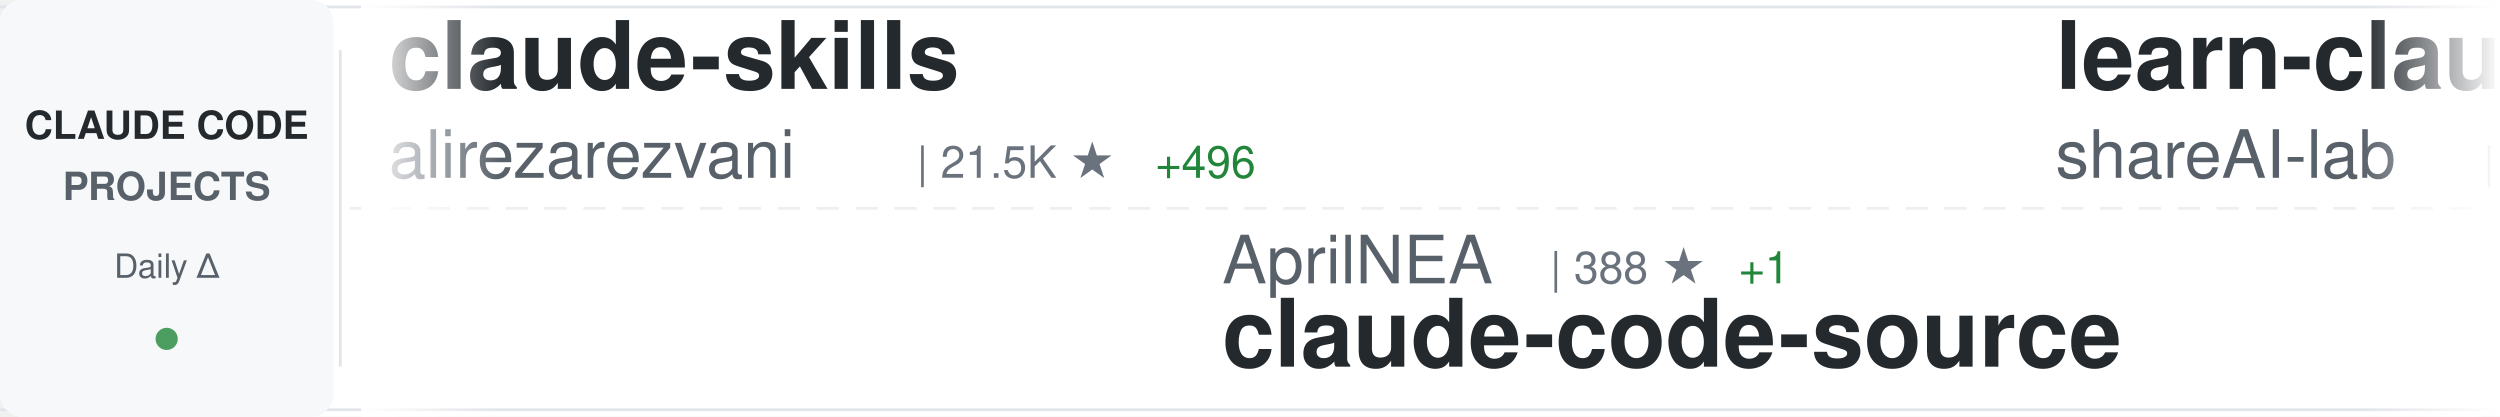
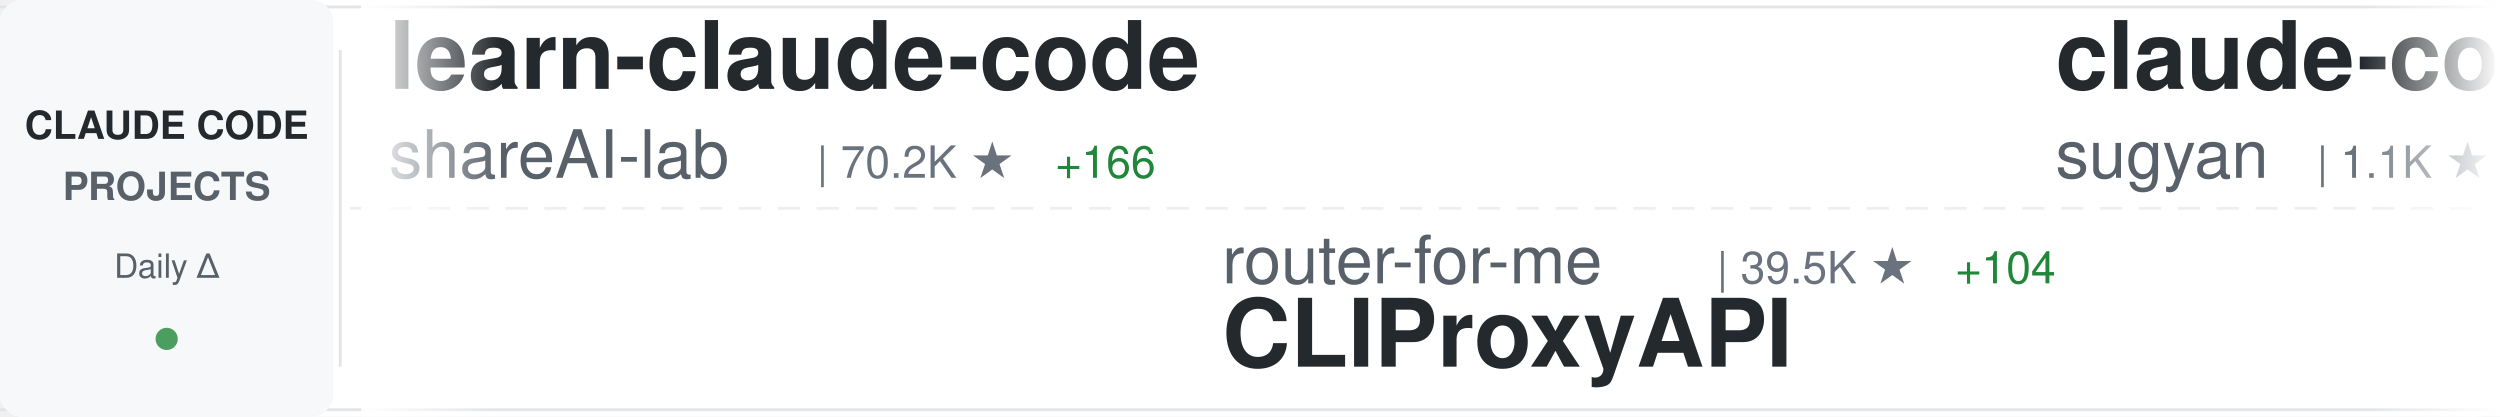
<svg xmlns="http://www.w3.org/2000/svg" width="900" height="150">
  <defs>
    <linearGradient id="awesomeLeftFade" x1="0%" y1="0%" x2="100%" y2="0%">
      <stop offset="0%" style="stop-color:#ffffff;stop-opacity:1" />
      <stop offset="100%" style="stop-color:#ffffff;stop-opacity:0" />
    </linearGradient>
    <linearGradient id="awesomeRightFade" x1="0%" y1="0%" x2="100%" y2="0%">
      <stop offset="0%" style="stop-color:#ffffff;stop-opacity:0" />
      <stop offset="100%" style="stop-color:#ffffff;stop-opacity:1" />
    </linearGradient>
  </defs>
  <rect width="900" height="150" fill="#ffffff" rx="8" />
  <rect x="0" y="2" width="900" height="1" fill="#e1e4e8" />
  <rect x="0" y="147" width="900" height="1" fill="#e1e4e8" />
  <line x1="0" y1="75" x2="900" y2="75" stroke="#e1e4e8" stroke-width="1" stroke-dasharray="8 6" opacity="0.6" />
  <rect x="0" y="0" width="120" height="150" fill="#f6f8fa" rx="8" />
  <text x="60" y="50" font-family="-apple-system, BlinkMacSystemFont, 'Segoe UI', Helvetica, Arial, sans-serif" font-size="14" font-weight="600" fill="#24292e" text-anchor="middle">CLAUDE CODE</text>
  <text x="60" y="72" font-family="-apple-system, BlinkMacSystemFont, 'Segoe UI', Helvetica, Arial, sans-serif" font-size="14" font-weight="600" fill="#586069" text-anchor="middle">PROJECTS</text>
  <text x="60" y="100" font-family="-apple-system, BlinkMacSystemFont, 'Segoe UI', Helvetica, Arial, sans-serif" font-size="12" font-weight="500" fill="#586069" text-anchor="middle">Daily Δ</text>
  <circle cx="60" cy="122" r="4" fill="#22863a" opacity="0.8" />
  <rect x="122" y="18" width="1" height="114" fill="#e1e4e8" />
  <clipPath id="awesomeTickerClip">
    <rect x="130" y="0" width="770" height="150" />
  </clipPath>
  <g clip-path="url(#awesomeTickerClip)">
    <g id="awesomeTickerItems">
      <animateTransform attributeName="transform" attributeType="XML" type="translate" from="0 0" to="-3000 0" dur="54s" repeatCount="indefinite" />
      <g transform="translate(0, 0)">
-         <text x="140" y="32" font-family="-apple-system, BlinkMacSystemFont, 'Segoe UI', Helvetica, Arial, sans-serif" font-size="34" font-weight="600" fill="#24292e">claude-skills</text>
-         <text x="140" y="64" font-family="-apple-system, BlinkMacSystemFont, 'Segoe UI', Helvetica, Arial, sans-serif" font-size="24" font-weight="400" fill="#586069">alirezarezvani</text>
-         <text x="330" y="64" font-family="-apple-system, BlinkMacSystemFont, 'Segoe UI', Helvetica, Arial, sans-serif" font-size="16" font-weight="500" fill="#6a737d">| 21.5K ★</text>
-         <text x="416" y="64" font-family="-apple-system, BlinkMacSystemFont, 'Segoe UI', Helvetica, Arial, sans-serif" font-size="16" font-weight="500" fill="#22863a"> +496</text>
-       </g>
-       <g transform="translate(300, 0)">
-         <text x="140" y="102" font-family="-apple-system, BlinkMacSystemFont, 'Segoe UI', Helvetica, Arial, sans-serif" font-size="24" font-weight="400" fill="#586069">AprilNEA</text>
-         <text x="258" y="102" font-family="-apple-system, BlinkMacSystemFont, 'Segoe UI', Helvetica, Arial, sans-serif" font-size="16" font-weight="500" fill="#6a737d">| 388 ★</text>
-         <text x="326" y="102" font-family="-apple-system, BlinkMacSystemFont, 'Segoe UI', Helvetica, Arial, sans-serif" font-size="16" font-weight="500" fill="#22863a"> +1</text>
-         <text x="140" y="132" font-family="-apple-system, BlinkMacSystemFont, 'Segoe UI', Helvetica, Arial, sans-serif" font-size="34" font-weight="600" fill="#24292e">claude-code-source</text>
-       </g>
-       <g transform="translate(600, 0)">
        <text x="140" y="32" font-family="-apple-system, BlinkMacSystemFont, 'Segoe UI', Helvetica, Arial, sans-serif" font-size="34" font-weight="600" fill="#24292e">learn-claude-code</text>
        <text x="140" y="64" font-family="-apple-system, BlinkMacSystemFont, 'Segoe UI', Helvetica, Arial, sans-serif" font-size="24" font-weight="400" fill="#586069">shareAI-lab</text>
        <text x="294" y="64" font-family="-apple-system, BlinkMacSystemFont, 'Segoe UI', Helvetica, Arial, sans-serif" font-size="16" font-weight="500" fill="#6a737d">| 70.2K ★</text>
-         <text x="380" y="64" font-family="-apple-system, BlinkMacSystemFont, 'Segoe UI', Helvetica, Arial, sans-serif" font-size="16" font-weight="500" fill="#22863a"> +162</text>
+         <text x="380" y="64" font-family="-apple-system, BlinkMacSystemFont, 'Segoe UI', Helvetica, Arial, sans-serif" font-size="16" font-weight="500" fill="#22863a"> +166</text>
+       </g>
+       <g transform="translate(300, 0)">
+         <text x="140" y="102" font-family="-apple-system, BlinkMacSystemFont, 'Segoe UI', Helvetica, Arial, sans-serif" font-size="24" font-weight="400" fill="#586069">router-for-me</text>
+         <text x="318" y="102" font-family="-apple-system, BlinkMacSystemFont, 'Segoe UI', Helvetica, Arial, sans-serif" font-size="16" font-weight="500" fill="#6a737d">| 39.5K ★</text>
+         <text x="404" y="102" font-family="-apple-system, BlinkMacSystemFont, 'Segoe UI', Helvetica, Arial, sans-serif" font-size="16" font-weight="500" fill="#22863a"> +104</text>
+         <text x="140" y="132" font-family="-apple-system, BlinkMacSystemFont, 'Segoe UI', Helvetica, Arial, sans-serif" font-size="34" font-weight="600" fill="#24292e">CLIProxyAPI</text>
+       </g>
+       <g transform="translate(600, 0)">
+         <text x="140" y="32" font-family="-apple-system, BlinkMacSystemFont, 'Segoe UI', Helvetica, Arial, sans-serif" font-size="34" font-weight="600" fill="#24292e">claude-code-webui</text>
+         <text x="140" y="64" font-family="-apple-system, BlinkMacSystemFont, 'Segoe UI', Helvetica, Arial, sans-serif" font-size="24" font-weight="400" fill="#586069">sugyan</text>
+         <text x="234" y="64" font-family="-apple-system, BlinkMacSystemFont, 'Segoe UI', Helvetica, Arial, sans-serif" font-size="16" font-weight="500" fill="#6a737d">| 1.1K ★</text>
      </g>
      <g transform="translate(900, 0)">
-         <text x="140" y="102" font-family="-apple-system, BlinkMacSystemFont, 'Segoe UI', Helvetica, Arial, sans-serif" font-size="24" font-weight="400" fill="#586069">liuup</text>
-         <text x="222" y="102" font-family="-apple-system, BlinkMacSystemFont, 'Segoe UI', Helvetica, Arial, sans-serif" font-size="16" font-weight="500" fill="#6a737d">| 3.5K ★</text>
-         <text x="299" y="102" font-family="-apple-system, BlinkMacSystemFont, 'Segoe UI', Helvetica, Arial, sans-serif" font-size="16" font-weight="500" fill="#22863a"> +15</text>
-         <text x="140" y="132" font-family="-apple-system, BlinkMacSystemFont, 'Segoe UI', Helvetica, Arial, sans-serif" font-size="34" font-weight="600" fill="#24292e">claude-code-analysis</text>
+         <text x="140" y="102" font-family="-apple-system, BlinkMacSystemFont, 'Segoe UI', Helvetica, Arial, sans-serif" font-size="24" font-weight="400" fill="#586069">digitalsamba</text>
+         <text x="306" y="102" font-family="-apple-system, BlinkMacSystemFont, 'Segoe UI', Helvetica, Arial, sans-serif" font-size="16" font-weight="500" fill="#6a737d">| 1.7K ★</text>
+         <text x="383" y="102" font-family="-apple-system, BlinkMacSystemFont, 'Segoe UI', Helvetica, Arial, sans-serif" font-size="16" font-weight="500" fill="#22863a"> +14</text>
+         <text x="140" y="132" font-family="-apple-system, BlinkMacSystemFont, 'Segoe UI', Helvetica, Arial, sans-serif" font-size="34" font-weight="600" fill="#24292e">claude-code-video-toolki...</text>
      </g>
      <g transform="translate(1200, 0)">
-         <text x="140" y="32" font-family="-apple-system, BlinkMacSystemFont, 'Segoe UI', Helvetica, Arial, sans-serif" font-size="34" font-weight="600" fill="#24292e">claude-code</text>
-         <text x="140" y="64" font-family="-apple-system, BlinkMacSystemFont, 'Segoe UI', Helvetica, Arial, sans-serif" font-size="24" font-weight="400" fill="#586069">alex000kim</text>
-         <text x="282" y="64" font-family="-apple-system, BlinkMacSystemFont, 'Segoe UI', Helvetica, Arial, sans-serif" font-size="16" font-weight="500" fill="#6a737d">| 231 ★</text>
+         <text x="140" y="32" font-family="-apple-system, BlinkMacSystemFont, 'Segoe UI', Helvetica, Arial, sans-serif" font-size="34" font-weight="600" fill="#24292e">claude-code-ultimate-gui...</text>
+         <text x="140" y="64" font-family="-apple-system, BlinkMacSystemFont, 'Segoe UI', Helvetica, Arial, sans-serif" font-size="24" font-weight="400" fill="#586069">FlorianBruniaux</text>
+         <text x="342" y="64" font-family="-apple-system, BlinkMacSystemFont, 'Segoe UI', Helvetica, Arial, sans-serif" font-size="16" font-weight="500" fill="#6a737d">| 5.4K ★</text>
+         <text x="419" y="64" font-family="-apple-system, BlinkMacSystemFont, 'Segoe UI', Helvetica, Arial, sans-serif" font-size="16" font-weight="500" fill="#22863a"> +18</text>
      </g>
      <g transform="translate(1500, 0)">
+         <text x="140" y="102" font-family="-apple-system, BlinkMacSystemFont, 'Segoe UI', Helvetica, Arial, sans-serif" font-size="24" font-weight="400" fill="#586069">anthropics</text>
+         <text x="282" y="102" font-family="-apple-system, BlinkMacSystemFont, 'Segoe UI', Helvetica, Arial, sans-serif" font-size="16" font-weight="500" fill="#6a737d">| 8.3K ★</text>
+         <text x="359" y="102" font-family="-apple-system, BlinkMacSystemFont, 'Segoe UI', Helvetica, Arial, sans-serif" font-size="16" font-weight="500" fill="#22863a"> +21</text>
+         <text x="140" y="132" font-family="-apple-system, BlinkMacSystemFont, 'Segoe UI', Helvetica, Arial, sans-serif" font-size="34" font-weight="600" fill="#24292e">claude-code-action</text>
+       </g>
+       <g transform="translate(1800, 0)">
+         <text x="140" y="32" font-family="-apple-system, BlinkMacSystemFont, 'Segoe UI', Helvetica, Arial, sans-serif" font-size="34" font-weight="600" fill="#24292e">claude-code-tudou</text>
+         <text x="140" y="64" font-family="-apple-system, BlinkMacSystemFont, 'Segoe UI', Helvetica, Arial, sans-serif" font-size="24" font-weight="400" fill="#586069">AICoderTudou</text>
+         <text x="306" y="64" font-family="-apple-system, BlinkMacSystemFont, 'Segoe UI', Helvetica, Arial, sans-serif" font-size="16" font-weight="500" fill="#6a737d">| 498 ★</text>
+         <text x="374" y="64" font-family="-apple-system, BlinkMacSystemFont, 'Segoe UI', Helvetica, Arial, sans-serif" font-size="16" font-weight="500" fill="#22863a"> +1</text>
+       </g>
+       <g transform="translate(2100, 0)">
+         <text x="140" y="102" font-family="-apple-system, BlinkMacSystemFont, 'Segoe UI', Helvetica, Arial, sans-serif" font-size="24" font-weight="400" fill="#586069">disler</text>
+         <text x="234" y="102" font-family="-apple-system, BlinkMacSystemFont, 'Segoe UI', Helvetica, Arial, sans-serif" font-size="16" font-weight="500" fill="#6a737d">| 3.8K ★</text>
+         <text x="311" y="102" font-family="-apple-system, BlinkMacSystemFont, 'Segoe UI', Helvetica, Arial, sans-serif" font-size="16" font-weight="500" fill="#22863a"> +1</text>
+         <text x="140" y="132" font-family="-apple-system, BlinkMacSystemFont, 'Segoe UI', Helvetica, Arial, sans-serif" font-size="34" font-weight="600" fill="#24292e">claude-code-hooks-master...</text>
+       </g>
+       <g transform="translate(2400, 0)">
+         <text x="140" y="32" font-family="-apple-system, BlinkMacSystemFont, 'Segoe UI', Helvetica, Arial, sans-serif" font-size="34" font-weight="600" fill="#24292e">claude-code-sourcemap</text>
+         <text x="140" y="64" font-family="-apple-system, BlinkMacSystemFont, 'Segoe UI', Helvetica, Arial, sans-serif" font-size="24" font-weight="400" fill="#586069">ChinaSiro</text>
+         <text x="270" y="64" font-family="-apple-system, BlinkMacSystemFont, 'Segoe UI', Helvetica, Arial, sans-serif" font-size="16" font-weight="500" fill="#6a737d">| 9.5K ★</text>
+         <text x="347" y="64" font-family="-apple-system, BlinkMacSystemFont, 'Segoe UI', Helvetica, Arial, sans-serif" font-size="16" font-weight="500" fill="#22863a"> +6</text>
+       </g>
+       <g transform="translate(2700, 0)">
        <text x="140" y="102" font-family="-apple-system, BlinkMacSystemFont, 'Segoe UI', Helvetica, Arial, sans-serif" font-size="24" font-weight="400" fill="#586069">codeaashu</text>
        <text x="270" y="102" font-family="-apple-system, BlinkMacSystemFont, 'Segoe UI', Helvetica, Arial, sans-serif" font-size="16" font-weight="500" fill="#6a737d">| 3.1K ★</text>
-         <text x="347" y="102" font-family="-apple-system, BlinkMacSystemFont, 'Segoe UI', Helvetica, Arial, sans-serif" font-size="16" font-weight="500" fill="#22863a"> +6</text>
+         <text x="347" y="102" font-family="-apple-system, BlinkMacSystemFont, 'Segoe UI', Helvetica, Arial, sans-serif" font-size="16" font-weight="500" fill="#22863a"> +5</text>
        <text x="140" y="132" font-family="-apple-system, BlinkMacSystemFont, 'Segoe UI', Helvetica, Arial, sans-serif" font-size="34" font-weight="600" fill="#24292e">claude-code</text>
      </g>
-       <g transform="translate(1800, 0)">
-         <text x="140" y="32" font-family="-apple-system, BlinkMacSystemFont, 'Segoe UI', Helvetica, Arial, sans-serif" font-size="34" font-weight="600" fill="#24292e">ECC</text>
-         <text x="140" y="64" font-family="-apple-system, BlinkMacSystemFont, 'Segoe UI', Helvetica, Arial, sans-serif" font-size="24" font-weight="400" fill="#586069">affaan-m</text>
-         <text x="258" y="64" font-family="-apple-system, BlinkMacSystemFont, 'Segoe UI', Helvetica, Arial, sans-serif" font-size="16" font-weight="500" fill="#6a737d">| 226.9K ★</text>
-         <text x="353" y="64" font-family="-apple-system, BlinkMacSystemFont, 'Segoe UI', Helvetica, Arial, sans-serif" font-size="16" font-weight="500" fill="#22863a"> +363</text>
-       </g>
-       <g transform="translate(2100, 0)">
-         <text x="140" y="102" font-family="-apple-system, BlinkMacSystemFont, 'Segoe UI', Helvetica, Arial, sans-serif" font-size="24" font-weight="400" fill="#586069">lorryjovens-hub</text>
-         <text x="342" y="102" font-family="-apple-system, BlinkMacSystemFont, 'Segoe UI', Helvetica, Arial, sans-serif" font-size="16" font-weight="500" fill="#6a737d">| 1.7K ★</text>
-         <text x="140" y="132" font-family="-apple-system, BlinkMacSystemFont, 'Segoe UI', Helvetica, Arial, sans-serif" font-size="34" font-weight="600" fill="#24292e">claude-code-rust</text>
-       </g>
-       <g transform="translate(2400, 0)">
-         <text x="140" y="32" font-family="-apple-system, BlinkMacSystemFont, 'Segoe UI', Helvetica, Arial, sans-serif" font-size="34" font-weight="600" fill="#24292e">claude-code-source</text>
-         <text x="140" y="64" font-family="-apple-system, BlinkMacSystemFont, 'Segoe UI', Helvetica, Arial, sans-serif" font-size="24" font-weight="400" fill="#586069">hangsman</text>
-         <text x="258" y="64" font-family="-apple-system, BlinkMacSystemFont, 'Segoe UI', Helvetica, Arial, sans-serif" font-size="16" font-weight="500" fill="#6a737d">| 787 ★</text>
-       </g>
-       <g transform="translate(2700, 0)">
-         <text x="140" y="102" font-family="-apple-system, BlinkMacSystemFont, 'Segoe UI', Helvetica, Arial, sans-serif" font-size="24" font-weight="400" fill="#586069">carlvellotti</text>
-         <text x="306" y="102" font-family="-apple-system, BlinkMacSystemFont, 'Segoe UI', Helvetica, Arial, sans-serif" font-size="16" font-weight="500" fill="#6a737d">| 2.1K ★</text>
-         <text x="383" y="102" font-family="-apple-system, BlinkMacSystemFont, 'Segoe UI', Helvetica, Arial, sans-serif" font-size="16" font-weight="500" fill="#22863a"> +3</text>
-         <text x="140" y="132" font-family="-apple-system, BlinkMacSystemFont, 'Segoe UI', Helvetica, Arial, sans-serif" font-size="34" font-weight="600" fill="#24292e">claude-code-pm-course</text>
-       </g>
      <g transform="translate(3000, 0)">
-         <text x="140" y="32" font-family="-apple-system, BlinkMacSystemFont, 'Segoe UI', Helvetica, Arial, sans-serif" font-size="34" font-weight="600" fill="#24292e">claude-skills</text>
-         <text x="140" y="64" font-family="-apple-system, BlinkMacSystemFont, 'Segoe UI', Helvetica, Arial, sans-serif" font-size="24" font-weight="400" fill="#586069">alirezarezvani</text>
-         <text x="330" y="64" font-family="-apple-system, BlinkMacSystemFont, 'Segoe UI', Helvetica, Arial, sans-serif" font-size="16" font-weight="500" fill="#6a737d">| 21.5K ★</text>
-         <text x="416" y="64" font-family="-apple-system, BlinkMacSystemFont, 'Segoe UI', Helvetica, Arial, sans-serif" font-size="16" font-weight="500" fill="#22863a"> +496</text>
-       </g>
-       <g transform="translate(3300, 0)">
-         <text x="140" y="102" font-family="-apple-system, BlinkMacSystemFont, 'Segoe UI', Helvetica, Arial, sans-serif" font-size="24" font-weight="400" fill="#586069">AprilNEA</text>
-         <text x="258" y="102" font-family="-apple-system, BlinkMacSystemFont, 'Segoe UI', Helvetica, Arial, sans-serif" font-size="16" font-weight="500" fill="#6a737d">| 388 ★</text>
-         <text x="326" y="102" font-family="-apple-system, BlinkMacSystemFont, 'Segoe UI', Helvetica, Arial, sans-serif" font-size="16" font-weight="500" fill="#22863a"> +1</text>
-         <text x="140" y="132" font-family="-apple-system, BlinkMacSystemFont, 'Segoe UI', Helvetica, Arial, sans-serif" font-size="34" font-weight="600" fill="#24292e">claude-code-source</text>
-       </g>
-       <g transform="translate(3600, 0)">
        <text x="140" y="32" font-family="-apple-system, BlinkMacSystemFont, 'Segoe UI', Helvetica, Arial, sans-serif" font-size="34" font-weight="600" fill="#24292e">learn-claude-code</text>
        <text x="140" y="64" font-family="-apple-system, BlinkMacSystemFont, 'Segoe UI', Helvetica, Arial, sans-serif" font-size="24" font-weight="400" fill="#586069">shareAI-lab</text>
        <text x="294" y="64" font-family="-apple-system, BlinkMacSystemFont, 'Segoe UI', Helvetica, Arial, sans-serif" font-size="16" font-weight="500" fill="#6a737d">| 70.2K ★</text>
-         <text x="380" y="64" font-family="-apple-system, BlinkMacSystemFont, 'Segoe UI', Helvetica, Arial, sans-serif" font-size="16" font-weight="500" fill="#22863a"> +162</text>
+         <text x="380" y="64" font-family="-apple-system, BlinkMacSystemFont, 'Segoe UI', Helvetica, Arial, sans-serif" font-size="16" font-weight="500" fill="#22863a"> +166</text>
+       </g>
+       <g transform="translate(3300, 0)">
+         <text x="140" y="102" font-family="-apple-system, BlinkMacSystemFont, 'Segoe UI', Helvetica, Arial, sans-serif" font-size="24" font-weight="400" fill="#586069">router-for-me</text>
+         <text x="318" y="102" font-family="-apple-system, BlinkMacSystemFont, 'Segoe UI', Helvetica, Arial, sans-serif" font-size="16" font-weight="500" fill="#6a737d">| 39.5K ★</text>
+         <text x="404" y="102" font-family="-apple-system, BlinkMacSystemFont, 'Segoe UI', Helvetica, Arial, sans-serif" font-size="16" font-weight="500" fill="#22863a"> +104</text>
+         <text x="140" y="132" font-family="-apple-system, BlinkMacSystemFont, 'Segoe UI', Helvetica, Arial, sans-serif" font-size="34" font-weight="600" fill="#24292e">CLIProxyAPI</text>
+       </g>
+       <g transform="translate(3600, 0)">
+         <text x="140" y="32" font-family="-apple-system, BlinkMacSystemFont, 'Segoe UI', Helvetica, Arial, sans-serif" font-size="34" font-weight="600" fill="#24292e">claude-code-webui</text>
+         <text x="140" y="64" font-family="-apple-system, BlinkMacSystemFont, 'Segoe UI', Helvetica, Arial, sans-serif" font-size="24" font-weight="400" fill="#586069">sugyan</text>
+         <text x="234" y="64" font-family="-apple-system, BlinkMacSystemFont, 'Segoe UI', Helvetica, Arial, sans-serif" font-size="16" font-weight="500" fill="#6a737d">| 1.1K ★</text>
      </g>
      <g transform="translate(3900, 0)">
-         <text x="140" y="102" font-family="-apple-system, BlinkMacSystemFont, 'Segoe UI', Helvetica, Arial, sans-serif" font-size="24" font-weight="400" fill="#586069">liuup</text>
-         <text x="222" y="102" font-family="-apple-system, BlinkMacSystemFont, 'Segoe UI', Helvetica, Arial, sans-serif" font-size="16" font-weight="500" fill="#6a737d">| 3.5K ★</text>
-         <text x="299" y="102" font-family="-apple-system, BlinkMacSystemFont, 'Segoe UI', Helvetica, Arial, sans-serif" font-size="16" font-weight="500" fill="#22863a"> +15</text>
-         <text x="140" y="132" font-family="-apple-system, BlinkMacSystemFont, 'Segoe UI', Helvetica, Arial, sans-serif" font-size="34" font-weight="600" fill="#24292e">claude-code-analysis</text>
+         <text x="140" y="102" font-family="-apple-system, BlinkMacSystemFont, 'Segoe UI', Helvetica, Arial, sans-serif" font-size="24" font-weight="400" fill="#586069">digitalsamba</text>
+         <text x="306" y="102" font-family="-apple-system, BlinkMacSystemFont, 'Segoe UI', Helvetica, Arial, sans-serif" font-size="16" font-weight="500" fill="#6a737d">| 1.7K ★</text>
+         <text x="383" y="102" font-family="-apple-system, BlinkMacSystemFont, 'Segoe UI', Helvetica, Arial, sans-serif" font-size="16" font-weight="500" fill="#22863a"> +14</text>
+         <text x="140" y="132" font-family="-apple-system, BlinkMacSystemFont, 'Segoe UI', Helvetica, Arial, sans-serif" font-size="34" font-weight="600" fill="#24292e">claude-code-video-toolki...</text>
      </g>
    </g>
  </g>
  <rect x="130" y="0" width="50" height="150" fill="url(#awesomeLeftFade)" />
  <rect x="850" y="0" width="50" height="150" fill="url(#awesomeRightFade)" />
</svg>
